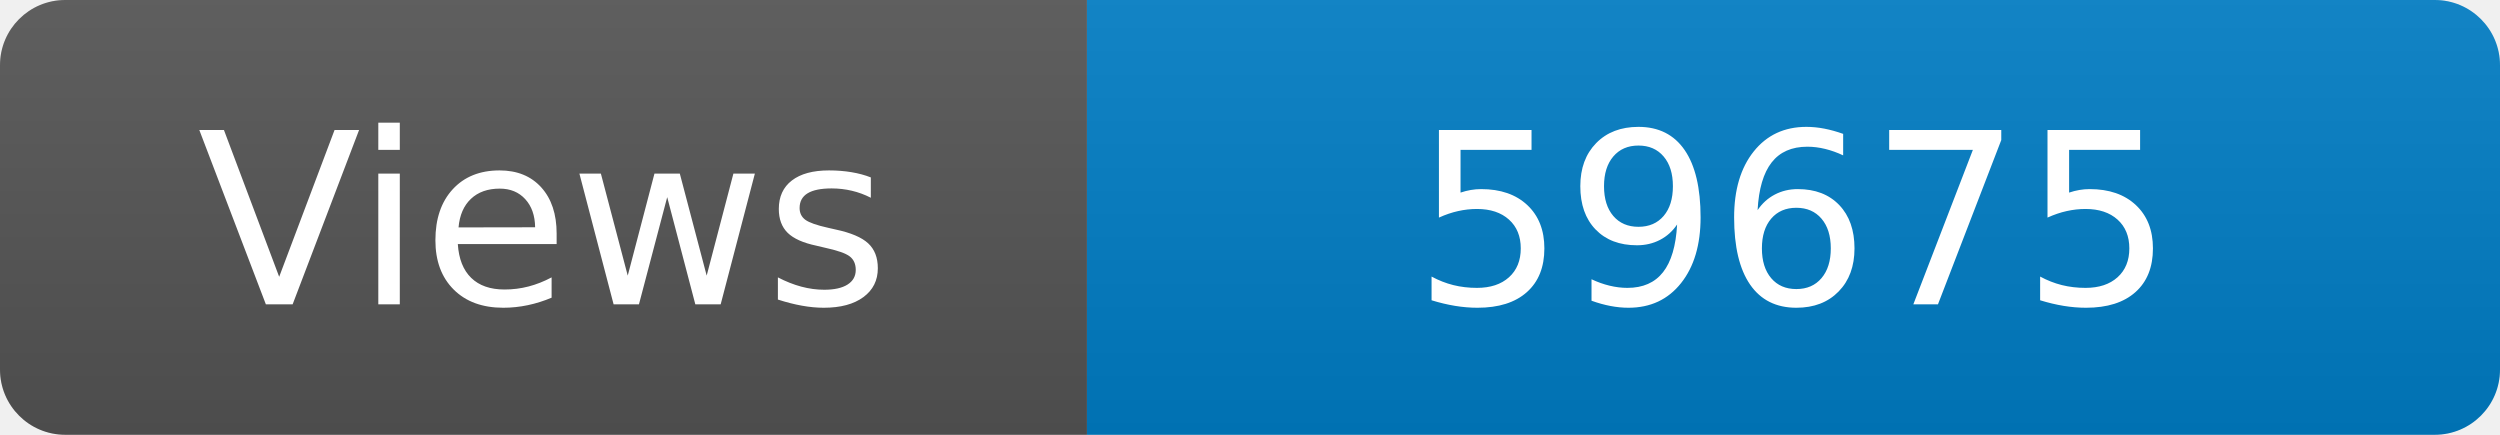
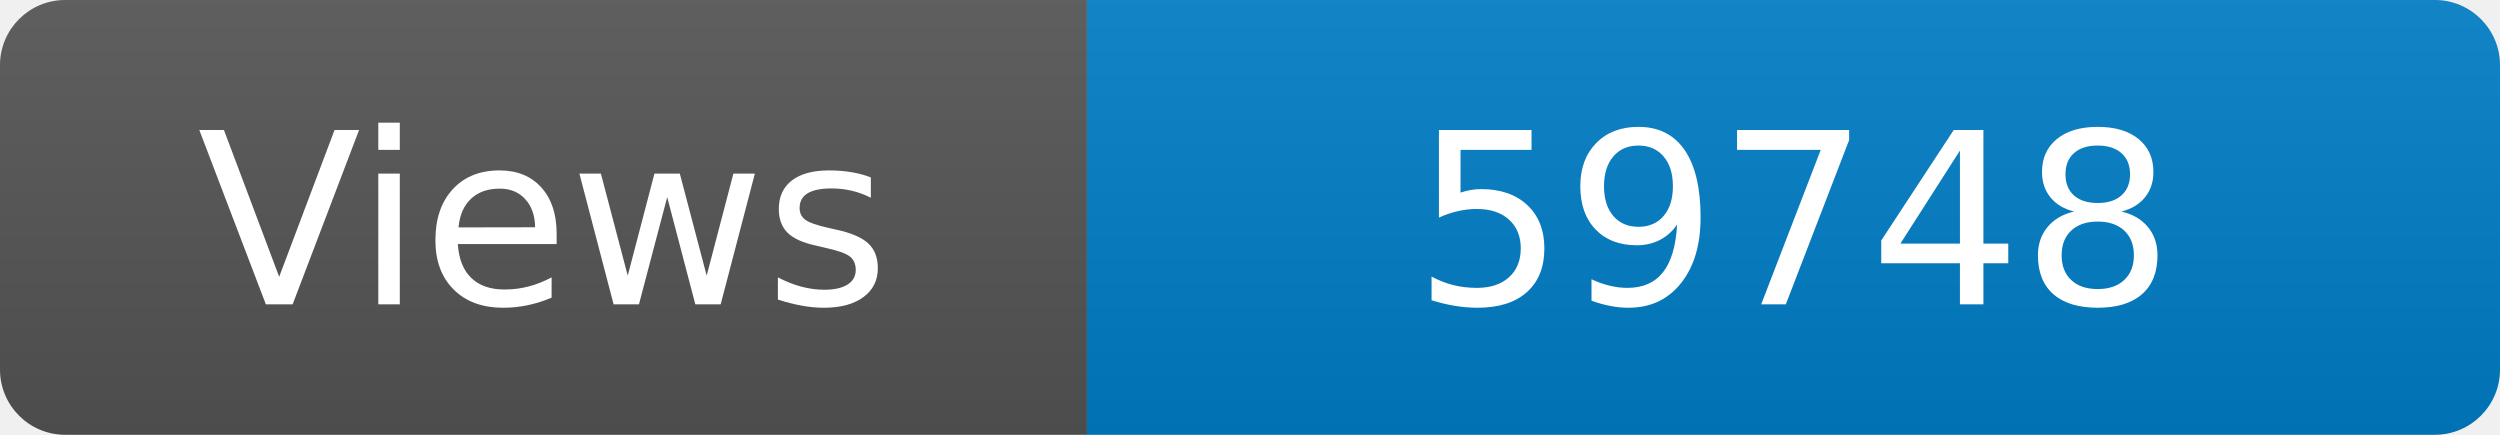
<svg xmlns="http://www.w3.org/2000/svg" width="115" height="20" role="img" aria-label="Maintained?: yes">
  <linearGradient id="s" x2="0" y2="100%">
    <stop offset="0" stop-color="#bbb" stop-opacity=".1" />
    <stop offset="1" stop-opacity=".1" />
  </linearGradient>
  <clipPath id="r">
    <rect width="115" height="20" rx="3" fill="#fff" />
  </clipPath>
  <g clip-path="url(#r)">
    <rect width="50" height="20" fill="#555" />
    <rect x="50" width="160" height="20" fill="#007ec6" />
    <rect width="115" height="20" fill="url(#s)" />
  </g>
  <g fill="#fff" text-anchor="middle" font-family="Verdana,Geneva,DejaVu Sans,sans-serif" font-size="110">
    <text x="250" y="140" transform="scale(.1)" fill="#fff">Views</text>
-     <text x="825" y="140" transform="scale(.1)" fill="#fff">59675</text>
+     <text x="825" y="140" transform="scale(.1)" fill="#fff">59748</text>
  </g>
</svg>
